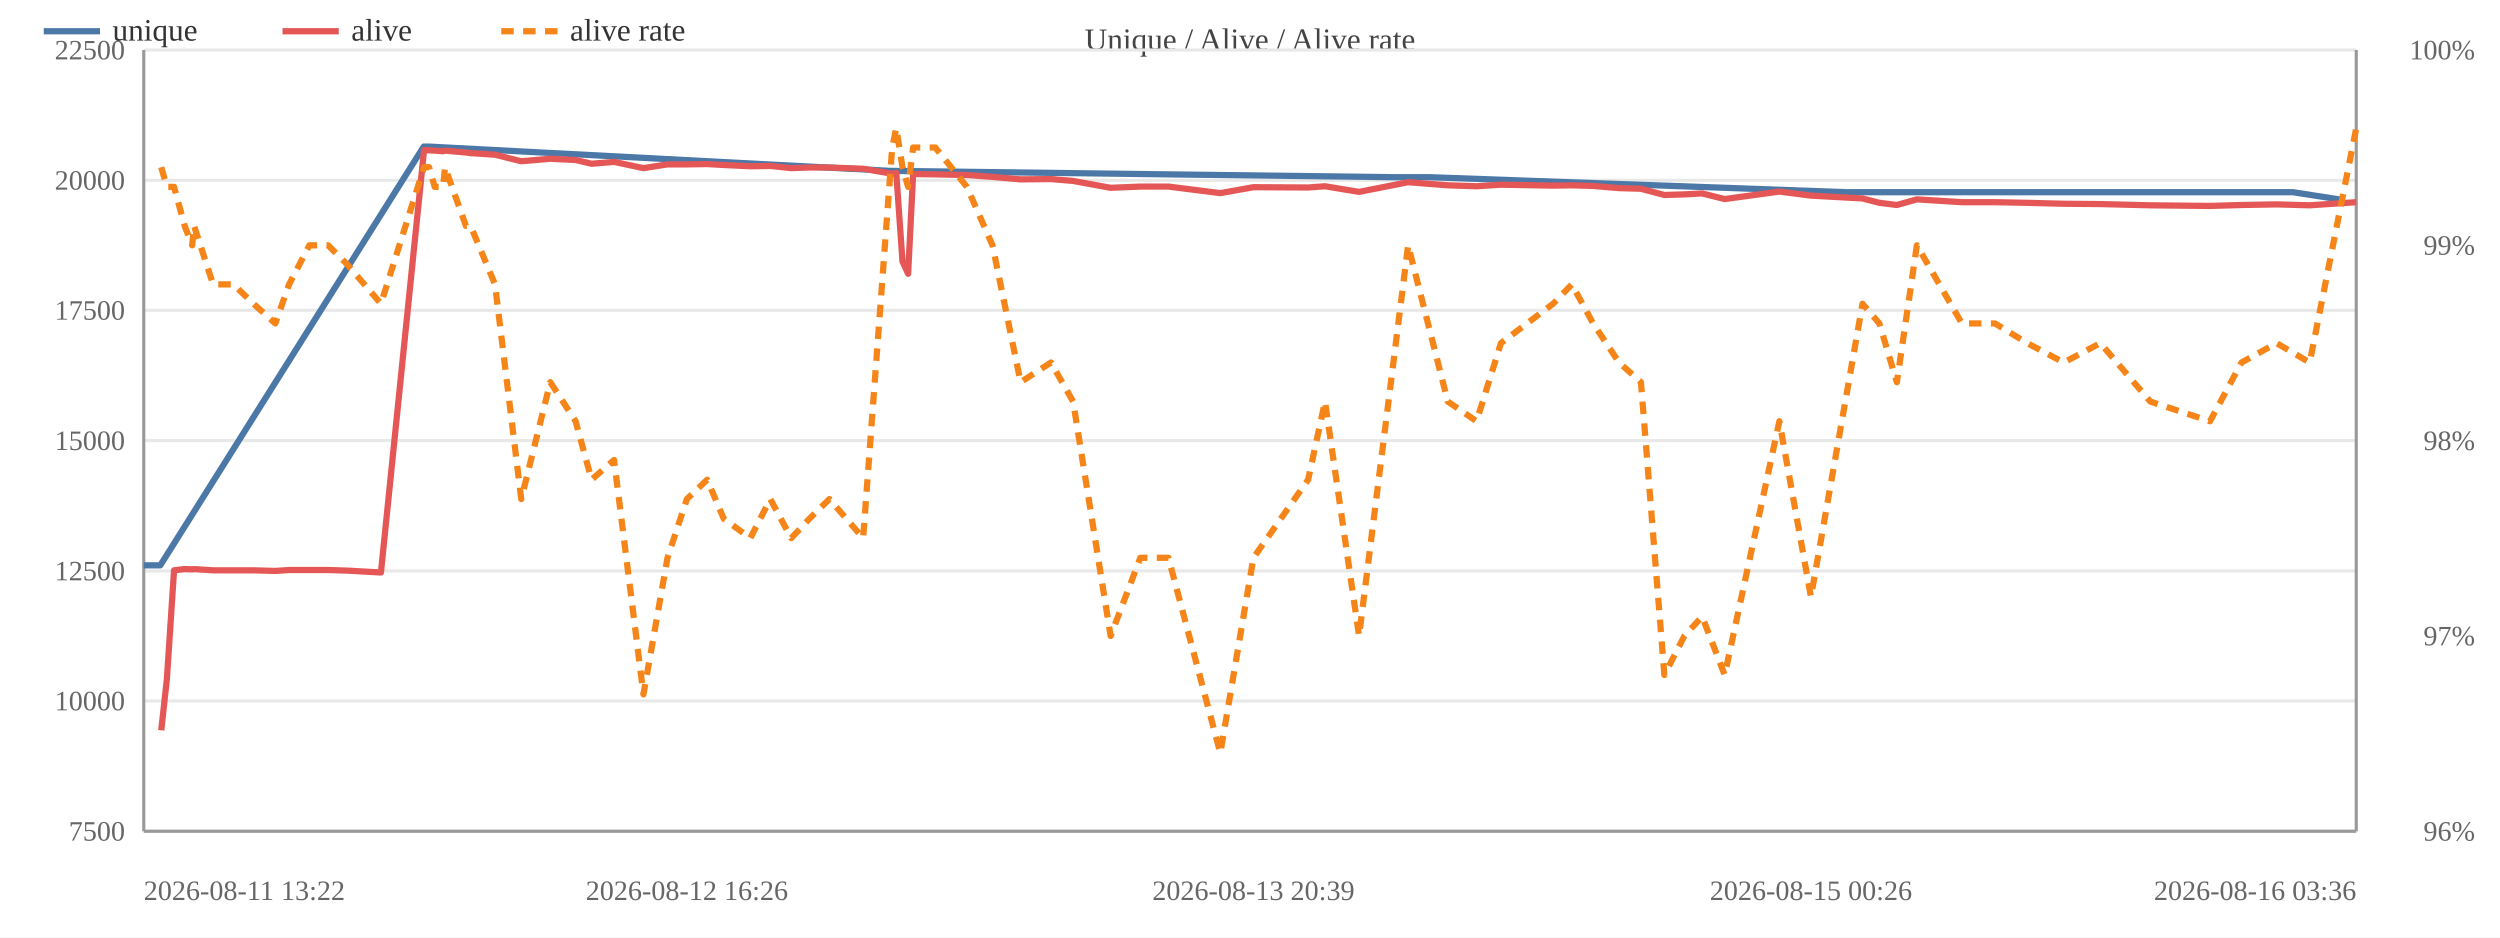
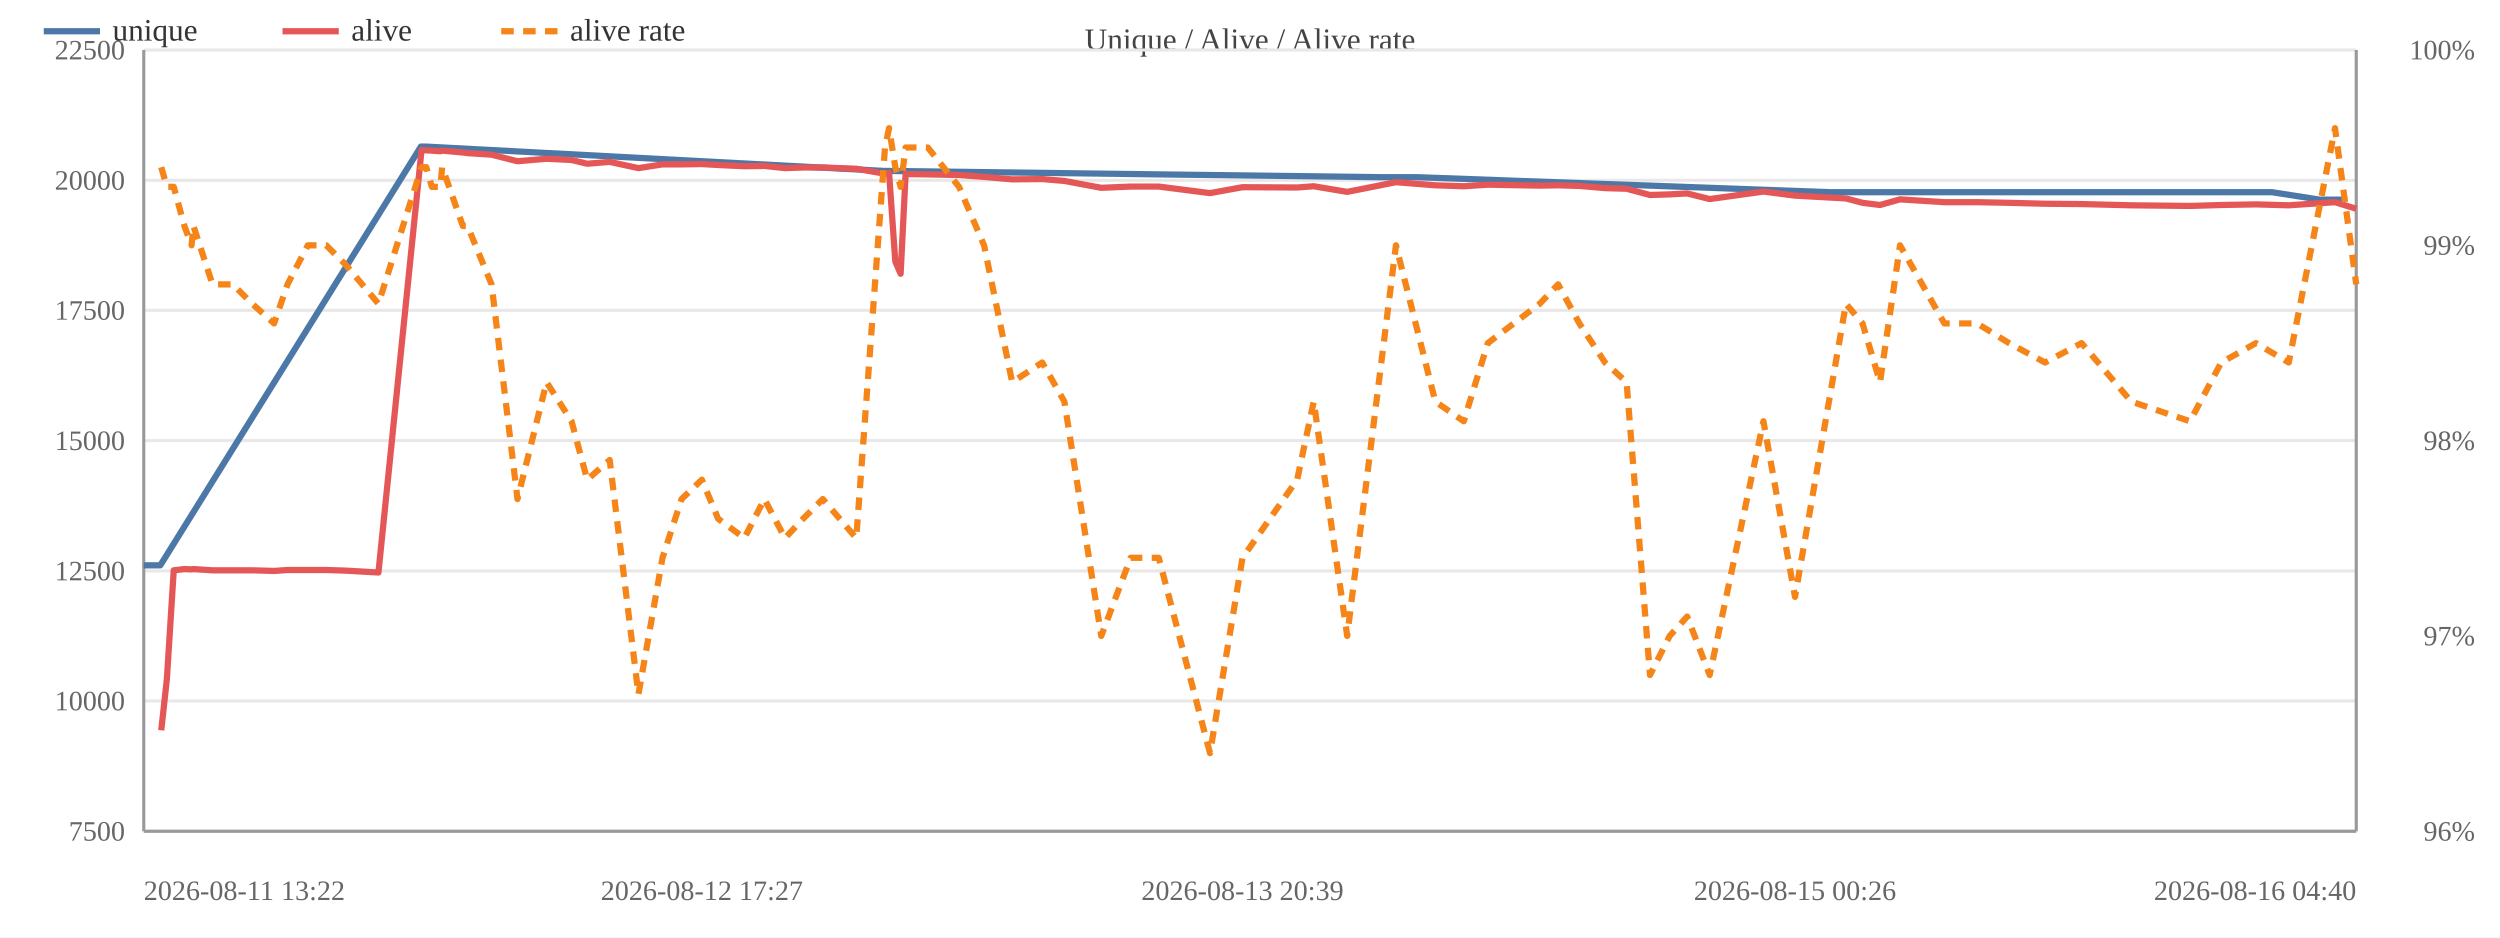
<svg xmlns="http://www.w3.org/2000/svg" width="800" height="300" viewBox="0 0 800 300">
  <rect width="800" height="300" fill="#ffffff" />
  <text x="400.0" y="16" font-size="10" text-anchor="middle" fill="#444">Unique / Alive / Alive rate</text>
  <line x1="46" y1="266.0" x2="754" y2="266.0" stroke="#e8e8e8" />
  <text x="40" y="269.0" font-size="9" text-anchor="end" fill="#666">7500</text>
  <line x1="46" y1="224.3" x2="754" y2="224.3" stroke="#e8e8e8" />
  <text x="40" y="227.3" font-size="9" text-anchor="end" fill="#666">10000</text>
  <line x1="46" y1="182.7" x2="754" y2="182.7" stroke="#e8e8e8" />
  <text x="40" y="185.7" font-size="9" text-anchor="end" fill="#666">12500</text>
  <line x1="46" y1="141.0" x2="754" y2="141.0" stroke="#e8e8e8" />
  <text x="40" y="144.0" font-size="9" text-anchor="end" fill="#666">15000</text>
  <line x1="46" y1="99.3" x2="754" y2="99.3" stroke="#e8e8e8" />
  <text x="40" y="102.3" font-size="9" text-anchor="end" fill="#666">17500</text>
  <line x1="46" y1="57.7" x2="754" y2="57.7" stroke="#e8e8e8" />
  <text x="40" y="60.7" font-size="9" text-anchor="end" fill="#666">20000</text>
  <line x1="46" y1="16.0" x2="754" y2="16.0" stroke="#e8e8e8" />
  <text x="40" y="19.0" font-size="9" text-anchor="end" fill="#666">22500</text>
  <text x="792" y="269.0" font-size="9" text-anchor="end" fill="#666">96%</text>
  <text x="792" y="206.5" font-size="9" text-anchor="end" fill="#666">97%</text>
  <text x="792" y="144.0" font-size="9" text-anchor="end" fill="#666">98%</text>
  <text x="792" y="81.5" font-size="9" text-anchor="end" fill="#666">99%</text>
  <text x="792" y="19.0" font-size="9" text-anchor="end" fill="#666">100%</text>
  <line x1="754" y1="16" x2="754" y2="266" stroke="#999" />
  <line x1="46" y1="16" x2="46" y2="266" stroke="#999" />
  <line x1="46" y1="266" x2="754" y2="266" stroke="#999" />
-   <polyline fill="none" stroke="#4c78a8" stroke-width="2" stroke-linejoin="round" points="46.0,180.9 51.3,180.9 135.6,46.9 137.1,46.9 285.3,54.7 286.6,54.7 445.5,56.7 457.4,56.7 590.7,61.5 597.1,61.5 701.4,61.5 713.0,61.5 722.8,61.5 733.7,61.5 749.1,63.9" />
+   <polyline fill="none" stroke="#4c78a8" stroke-width="2" stroke-linejoin="round" points="46.0,180.9 51.3,180.9 134.7,46.9 136.2,46.9 283.0,54.7 284.3,54.7 441.6,56.7 453.4,56.7 585.5,61.5 591.8,61.5 695.1,61.5 706.6,61.5 716.3,61.5 727.0,61.5 742.4,63.9 749.7,63.9" />
  <circle cx="46.0" cy="180.9" r="4" fill="transparent" />
  <circle cx="51.3" cy="180.9" r="4" fill="transparent" />
-   <circle cx="135.6" cy="46.9" r="4" fill="transparent" />
-   <circle cx="137.1" cy="46.9" r="4" fill="transparent" />
-   <circle cx="285.3" cy="54.7" r="4" fill="transparent" />
-   <circle cx="286.6" cy="54.7" r="4" fill="transparent" />
-   <circle cx="445.5" cy="56.7" r="4" fill="transparent" />
-   <circle cx="457.4" cy="56.7" r="4" fill="transparent" />
-   <circle cx="590.7" cy="61.5" r="4" fill="transparent" />
-   <circle cx="597.1" cy="61.5" r="4" fill="transparent" />
-   <circle cx="701.4" cy="61.5" r="4" fill="transparent" />
-   <circle cx="713.0" cy="61.5" r="4" fill="transparent" />
-   <circle cx="722.8" cy="61.5" r="4" fill="transparent" />
-   <circle cx="733.7" cy="61.5" r="4" fill="transparent" />
-   <circle cx="749.1" cy="63.9" r="4" fill="transparent" />
-   <polyline fill="none" stroke="#e45756" stroke-width="2" stroke-linejoin="round" points="51.6,233.7 53.4,217.3 55.7,182.5 59.1,182.1 61.5,182.2 62.1,182.1 68.2,182.5 74.7,182.5 81.1,182.5 88.1,182.7 92.5,182.4 99.0,182.4 105.0,182.4 111.2,182.6 121.9,183.2 135.7,48.0 137.3,48.1 139.1,48.2 141.8,48.4 142.4,48.2 149.1,48.8 150.6,49.0 158.4,49.5 166.8,51.6 176.1,50.8 184.2,51.2 189.3,52.4 196.5,51.8 205.9,53.8 213.6,52.6 219.8,52.6 226.3,52.5 231.6,52.8 240.1,53.2 246.5,53.1 253.2,53.8 259.0,53.6 265.4,53.6 276.2,54.0 285.5,55.6 286.8,55.3 288.8,83.7 290.6,87.6 292.2,55.7 299.3,55.8 309.4,56.0 317.6,56.6 326.6,57.4 336.3,57.3 343.4,57.9 355.4,60.1 364.9,59.7 373.9,59.7 390.5,61.8 401.1,59.9 418.6,60.0 424.0,59.6 434.9,61.4 450.6,58.3 463.3,59.3 472.5,59.6 480.3,59.1 497.0,59.4 503.0,59.3 509.8,59.5 518.1,60.2 525.1,60.4 532.6,62.4 539.0,62.2 544.7,61.9 551.9,63.7 569.4,61.3 579.5,62.6 596.0,63.5 601.4,64.9 607.0,65.6 613.4,63.8 627.8,64.7 638.4,64.7 648.7,64.9 660.4,65.2 672.1,65.3 688.1,65.7 707.2,65.9 717.3,65.6 728.5,65.4 739.1,65.7 754.0,64.7" />
+   <circle cx="134.7" cy="46.9" r="4" fill="transparent" />
+   <circle cx="136.2" cy="46.9" r="4" fill="transparent" />
+   <circle cx="283.0" cy="54.7" r="4" fill="transparent" />
+   <circle cx="284.3" cy="54.7" r="4" fill="transparent" />
+   <circle cx="441.6" cy="56.7" r="4" fill="transparent" />
+   <circle cx="453.4" cy="56.7" r="4" fill="transparent" />
+   <circle cx="585.5" cy="61.5" r="4" fill="transparent" />
+   <circle cx="591.8" cy="61.5" r="4" fill="transparent" />
+   <circle cx="695.1" cy="61.5" r="4" fill="transparent" />
+   <circle cx="706.6" cy="61.5" r="4" fill="transparent" />
+   <circle cx="716.3" cy="61.5" r="4" fill="transparent" />
+   <circle cx="727.0" cy="61.5" r="4" fill="transparent" />
+   <circle cx="742.4" cy="63.9" r="4" fill="transparent" />
+   <circle cx="749.7" cy="63.9" r="4" fill="transparent" />
+   <polyline fill="none" stroke="#e45756" stroke-width="2" stroke-linejoin="round" points="51.6,233.7 53.4,217.3 55.6,182.5 59.0,182.1 61.3,182.2 61.9,182.1 68.0,182.5 74.5,182.5 80.7,182.5 87.7,182.7 92.0,182.4 98.5,182.4 104.4,182.4 110.6,182.6 121.1,183.2 134.9,48.0 136.4,48.1 138.2,48.2 140.9,48.4 141.5,48.2 148.1,48.8 149.6,49.0 157.3,49.5 165.6,51.6 174.9,50.8 182.9,51.2 187.9,52.4 195.1,51.8 204.3,53.8 212.0,52.6 218.1,52.6 224.6,52.5 229.8,52.8 238.2,53.2 244.6,53.1 251.2,53.8 257.0,53.6 263.3,53.6 274.0,54.0 283.2,55.6 284.5,55.3 286.5,83.7 288.2,87.6 289.8,55.7 296.9,55.8 306.9,56.0 314.9,56.6 323.9,57.4 333.5,57.3 340.6,57.9 352.4,60.1 361.8,59.7 370.8,59.7 387.2,61.8 397.6,59.9 415.1,60.0 420.4,59.6 431.1,61.4 446.7,58.3 459.3,59.3 468.4,59.6 476.1,59.1 492.7,59.4 498.6,59.3 505.4,59.5 513.6,60.2 520.5,60.4 528.0,62.4 534.3,62.2 539.9,61.9 547.1,63.7 564.3,61.3 574.4,62.6 590.7,63.5 596.0,64.9 601.6,65.6 608.0,63.8 622.2,64.7 632.7,64.7 642.9,64.9 654.4,65.2 666.1,65.3 682.0,65.7 700.8,65.9 710.8,65.6 721.9,65.4 732.4,65.7 747.2,64.7 754.0,66.8" />
  <circle cx="51.6" cy="233.7" r="4" fill="transparent" />
  <circle cx="53.4" cy="217.3" r="4" fill="transparent" />
-   <circle cx="55.7" cy="182.5" r="4" fill="transparent" />
-   <circle cx="59.1" cy="182.1" r="4" fill="transparent" />
-   <circle cx="61.5" cy="182.2" r="4" fill="transparent" />
-   <circle cx="62.1" cy="182.1" r="4" fill="transparent" />
-   <circle cx="68.2" cy="182.5" r="4" fill="transparent" />
-   <circle cx="74.7" cy="182.5" r="4" fill="transparent" />
-   <circle cx="81.1" cy="182.5" r="4" fill="transparent" />
-   <circle cx="88.1" cy="182.7" r="4" fill="transparent" />
-   <circle cx="92.5" cy="182.4" r="4" fill="transparent" />
-   <circle cx="99.0" cy="182.4" r="4" fill="transparent" />
-   <circle cx="105.0" cy="182.4" r="4" fill="transparent" />
-   <circle cx="111.2" cy="182.6" r="4" fill="transparent" />
-   <circle cx="121.9" cy="183.2" r="4" fill="transparent" />
-   <circle cx="135.7" cy="48.0" r="4" fill="transparent" />
-   <circle cx="137.3" cy="48.1" r="4" fill="transparent" />
-   <circle cx="139.1" cy="48.2" r="4" fill="transparent" />
-   <circle cx="141.8" cy="48.4" r="4" fill="transparent" />
-   <circle cx="142.4" cy="48.2" r="4" fill="transparent" />
-   <circle cx="149.1" cy="48.8" r="4" fill="transparent" />
-   <circle cx="150.6" cy="49.0" r="4" fill="transparent" />
-   <circle cx="158.4" cy="49.5" r="4" fill="transparent" />
-   <circle cx="166.8" cy="51.6" r="4" fill="transparent" />
-   <circle cx="176.1" cy="50.8" r="4" fill="transparent" />
-   <circle cx="184.2" cy="51.2" r="4" fill="transparent" />
-   <circle cx="189.3" cy="52.4" r="4" fill="transparent" />
-   <circle cx="196.5" cy="51.8" r="4" fill="transparent" />
-   <circle cx="205.9" cy="53.8" r="4" fill="transparent" />
-   <circle cx="213.6" cy="52.6" r="4" fill="transparent" />
-   <circle cx="219.8" cy="52.6" r="4" fill="transparent" />
-   <circle cx="226.3" cy="52.5" r="4" fill="transparent" />
-   <circle cx="231.6" cy="52.8" r="4" fill="transparent" />
-   <circle cx="240.1" cy="53.2" r="4" fill="transparent" />
-   <circle cx="246.5" cy="53.1" r="4" fill="transparent" />
-   <circle cx="253.2" cy="53.8" r="4" fill="transparent" />
-   <circle cx="259.0" cy="53.6" r="4" fill="transparent" />
-   <circle cx="265.4" cy="53.6" r="4" fill="transparent" />
-   <circle cx="276.2" cy="54.0" r="4" fill="transparent" />
-   <circle cx="285.5" cy="55.6" r="4" fill="transparent" />
-   <circle cx="286.8" cy="55.3" r="4" fill="transparent" />
-   <circle cx="288.8" cy="83.7" r="4" fill="transparent" />
-   <circle cx="290.6" cy="87.6" r="4" fill="transparent" />
-   <circle cx="292.2" cy="55.7" r="4" fill="transparent" />
-   <circle cx="299.3" cy="55.8" r="4" fill="transparent" />
-   <circle cx="309.4" cy="56.0" r="4" fill="transparent" />
-   <circle cx="317.6" cy="56.6" r="4" fill="transparent" />
-   <circle cx="326.6" cy="57.4" r="4" fill="transparent" />
-   <circle cx="336.3" cy="57.3" r="4" fill="transparent" />
-   <circle cx="343.4" cy="57.9" r="4" fill="transparent" />
-   <circle cx="355.4" cy="60.1" r="4" fill="transparent" />
-   <circle cx="364.9" cy="59.7" r="4" fill="transparent" />
-   <circle cx="373.9" cy="59.7" r="4" fill="transparent" />
-   <circle cx="390.5" cy="61.8" r="4" fill="transparent" />
-   <circle cx="401.1" cy="59.9" r="4" fill="transparent" />
-   <circle cx="418.6" cy="60.0" r="4" fill="transparent" />
-   <circle cx="424.0" cy="59.6" r="4" fill="transparent" />
-   <circle cx="434.9" cy="61.4" r="4" fill="transparent" />
-   <circle cx="450.6" cy="58.3" r="4" fill="transparent" />
-   <circle cx="463.3" cy="59.3" r="4" fill="transparent" />
-   <circle cx="472.5" cy="59.6" r="4" fill="transparent" />
-   <circle cx="480.3" cy="59.1" r="4" fill="transparent" />
-   <circle cx="497.0" cy="59.4" r="4" fill="transparent" />
-   <circle cx="503.0" cy="59.3" r="4" fill="transparent" />
-   <circle cx="509.8" cy="59.5" r="4" fill="transparent" />
-   <circle cx="518.1" cy="60.2" r="4" fill="transparent" />
-   <circle cx="525.1" cy="60.4" r="4" fill="transparent" />
-   <circle cx="532.6" cy="62.4" r="4" fill="transparent" />
-   <circle cx="539.0" cy="62.2" r="4" fill="transparent" />
-   <circle cx="544.7" cy="61.9" r="4" fill="transparent" />
-   <circle cx="551.9" cy="63.7" r="4" fill="transparent" />
-   <circle cx="569.4" cy="61.3" r="4" fill="transparent" />
-   <circle cx="579.5" cy="62.6" r="4" fill="transparent" />
-   <circle cx="596.0" cy="63.5" r="4" fill="transparent" />
-   <circle cx="601.4" cy="64.9" r="4" fill="transparent" />
-   <circle cx="607.0" cy="65.6" r="4" fill="transparent" />
-   <circle cx="613.4" cy="63.8" r="4" fill="transparent" />
-   <circle cx="627.8" cy="64.7" r="4" fill="transparent" />
-   <circle cx="638.4" cy="64.7" r="4" fill="transparent" />
-   <circle cx="648.7" cy="64.9" r="4" fill="transparent" />
-   <circle cx="660.4" cy="65.2" r="4" fill="transparent" />
-   <circle cx="672.1" cy="65.3" r="4" fill="transparent" />
-   <circle cx="688.1" cy="65.7" r="4" fill="transparent" />
-   <circle cx="707.2" cy="65.9" r="4" fill="transparent" />
-   <circle cx="717.3" cy="65.6" r="4" fill="transparent" />
-   <circle cx="728.5" cy="65.4" r="4" fill="transparent" />
-   <circle cx="739.1" cy="65.7" r="4" fill="transparent" />
-   <circle cx="754.0" cy="64.7" r="4" fill="transparent" />
-   <polyline fill="none" stroke="#f58518" stroke-width="2" stroke-dasharray="4,3" stroke-linejoin="round" points="51.6,53.5 53.4,59.8 55.7,59.8 59.1,72.3 61.5,78.5 62.1,72.3 68.2,91.0 74.7,91.0 81.1,97.2 88.1,103.5 92.5,91.0 99.0,78.5 105.0,78.5 111.2,84.7 121.9,97.2 135.7,53.5 137.3,53.5 139.1,59.8 141.8,59.8 142.4,53.5 149.1,72.3 150.6,72.3 158.4,91.0 166.8,159.7 176.1,122.3 184.2,134.8 189.3,153.5 196.5,147.2 205.9,222.2 213.6,178.5 219.8,159.7 226.3,153.5 231.6,166.0 240.1,172.2 246.5,159.7 253.2,172.2 259.0,166.0 265.4,159.7 276.2,172.2 285.5,47.2 286.8,41.0 288.8,53.5 290.6,59.8 292.2,47.2 299.3,47.2 309.4,59.8 317.6,78.5 326.6,122.3 336.3,116.0 343.4,128.5 355.4,203.5 364.9,178.5 373.9,178.5 390.5,241.0 401.1,178.5 418.6,153.5 424.0,128.5 434.9,203.5 450.6,78.5 463.3,128.5 472.5,134.8 480.3,109.8 497.0,97.2 503.0,91.0 509.8,103.5 518.1,116.0 525.1,122.3 532.6,216.0 539.0,203.5 544.7,197.3 551.9,216.0 569.4,134.8 579.5,191.0 596.0,97.2 601.4,103.5 607.0,122.3 613.4,78.5 627.8,103.5 638.4,103.5 648.7,109.8 660.4,116.0 672.1,109.8 688.1,128.5 707.2,134.8 717.3,116.0 728.5,109.8 739.1,116.0 754.0,41.0" />
+   <circle cx="55.6" cy="182.5" r="4" fill="transparent" />
+   <circle cx="59.0" cy="182.1" r="4" fill="transparent" />
+   <circle cx="61.3" cy="182.2" r="4" fill="transparent" />
+   <circle cx="61.9" cy="182.1" r="4" fill="transparent" />
+   <circle cx="68.0" cy="182.5" r="4" fill="transparent" />
+   <circle cx="74.5" cy="182.5" r="4" fill="transparent" />
+   <circle cx="80.7" cy="182.5" r="4" fill="transparent" />
+   <circle cx="87.7" cy="182.7" r="4" fill="transparent" />
+   <circle cx="92.0" cy="182.4" r="4" fill="transparent" />
+   <circle cx="98.5" cy="182.4" r="4" fill="transparent" />
+   <circle cx="104.4" cy="182.4" r="4" fill="transparent" />
+   <circle cx="110.6" cy="182.6" r="4" fill="transparent" />
+   <circle cx="121.1" cy="183.2" r="4" fill="transparent" />
+   <circle cx="134.9" cy="48.0" r="4" fill="transparent" />
+   <circle cx="136.4" cy="48.1" r="4" fill="transparent" />
+   <circle cx="138.2" cy="48.2" r="4" fill="transparent" />
+   <circle cx="140.9" cy="48.4" r="4" fill="transparent" />
+   <circle cx="141.5" cy="48.2" r="4" fill="transparent" />
+   <circle cx="148.1" cy="48.8" r="4" fill="transparent" />
+   <circle cx="149.6" cy="49.0" r="4" fill="transparent" />
+   <circle cx="157.3" cy="49.5" r="4" fill="transparent" />
+   <circle cx="165.6" cy="51.6" r="4" fill="transparent" />
+   <circle cx="174.9" cy="50.8" r="4" fill="transparent" />
+   <circle cx="182.9" cy="51.2" r="4" fill="transparent" />
+   <circle cx="187.9" cy="52.4" r="4" fill="transparent" />
+   <circle cx="195.1" cy="51.8" r="4" fill="transparent" />
+   <circle cx="204.3" cy="53.8" r="4" fill="transparent" />
+   <circle cx="212.0" cy="52.6" r="4" fill="transparent" />
+   <circle cx="218.1" cy="52.6" r="4" fill="transparent" />
+   <circle cx="224.6" cy="52.5" r="4" fill="transparent" />
+   <circle cx="229.8" cy="52.8" r="4" fill="transparent" />
+   <circle cx="238.2" cy="53.2" r="4" fill="transparent" />
+   <circle cx="244.6" cy="53.1" r="4" fill="transparent" />
+   <circle cx="251.2" cy="53.8" r="4" fill="transparent" />
+   <circle cx="257.0" cy="53.6" r="4" fill="transparent" />
+   <circle cx="263.3" cy="53.6" r="4" fill="transparent" />
+   <circle cx="274.0" cy="54.0" r="4" fill="transparent" />
+   <circle cx="283.2" cy="55.6" r="4" fill="transparent" />
+   <circle cx="284.5" cy="55.3" r="4" fill="transparent" />
+   <circle cx="286.5" cy="83.7" r="4" fill="transparent" />
+   <circle cx="288.2" cy="87.6" r="4" fill="transparent" />
+   <circle cx="289.8" cy="55.7" r="4" fill="transparent" />
+   <circle cx="296.9" cy="55.8" r="4" fill="transparent" />
+   <circle cx="306.9" cy="56.0" r="4" fill="transparent" />
+   <circle cx="314.9" cy="56.6" r="4" fill="transparent" />
+   <circle cx="323.9" cy="57.4" r="4" fill="transparent" />
+   <circle cx="333.5" cy="57.3" r="4" fill="transparent" />
+   <circle cx="340.6" cy="57.9" r="4" fill="transparent" />
+   <circle cx="352.4" cy="60.1" r="4" fill="transparent" />
+   <circle cx="361.8" cy="59.7" r="4" fill="transparent" />
+   <circle cx="370.8" cy="59.7" r="4" fill="transparent" />
+   <circle cx="387.2" cy="61.8" r="4" fill="transparent" />
+   <circle cx="397.6" cy="59.9" r="4" fill="transparent" />
+   <circle cx="415.1" cy="60.0" r="4" fill="transparent" />
+   <circle cx="420.4" cy="59.6" r="4" fill="transparent" />
+   <circle cx="431.1" cy="61.4" r="4" fill="transparent" />
+   <circle cx="446.7" cy="58.3" r="4" fill="transparent" />
+   <circle cx="459.3" cy="59.3" r="4" fill="transparent" />
+   <circle cx="468.4" cy="59.6" r="4" fill="transparent" />
+   <circle cx="476.1" cy="59.1" r="4" fill="transparent" />
+   <circle cx="492.7" cy="59.4" r="4" fill="transparent" />
+   <circle cx="498.6" cy="59.3" r="4" fill="transparent" />
+   <circle cx="505.4" cy="59.5" r="4" fill="transparent" />
+   <circle cx="513.6" cy="60.2" r="4" fill="transparent" />
+   <circle cx="520.5" cy="60.4" r="4" fill="transparent" />
+   <circle cx="528.0" cy="62.4" r="4" fill="transparent" />
+   <circle cx="534.3" cy="62.2" r="4" fill="transparent" />
+   <circle cx="539.9" cy="61.9" r="4" fill="transparent" />
+   <circle cx="547.1" cy="63.7" r="4" fill="transparent" />
+   <circle cx="564.3" cy="61.3" r="4" fill="transparent" />
+   <circle cx="574.4" cy="62.6" r="4" fill="transparent" />
+   <circle cx="590.7" cy="63.5" r="4" fill="transparent" />
+   <circle cx="596.0" cy="64.9" r="4" fill="transparent" />
+   <circle cx="601.6" cy="65.6" r="4" fill="transparent" />
+   <circle cx="608.0" cy="63.8" r="4" fill="transparent" />
+   <circle cx="622.2" cy="64.7" r="4" fill="transparent" />
+   <circle cx="632.7" cy="64.7" r="4" fill="transparent" />
+   <circle cx="642.9" cy="64.9" r="4" fill="transparent" />
+   <circle cx="654.4" cy="65.2" r="4" fill="transparent" />
+   <circle cx="666.1" cy="65.3" r="4" fill="transparent" />
+   <circle cx="682.0" cy="65.7" r="4" fill="transparent" />
+   <circle cx="700.8" cy="65.9" r="4" fill="transparent" />
+   <circle cx="710.8" cy="65.6" r="4" fill="transparent" />
+   <circle cx="721.9" cy="65.4" r="4" fill="transparent" />
+   <circle cx="732.4" cy="65.7" r="4" fill="transparent" />
+   <circle cx="747.2" cy="64.7" r="4" fill="transparent" />
+   <circle cx="754.0" cy="66.8" r="4" fill="transparent" />
+   <polyline fill="none" stroke="#f58518" stroke-width="2" stroke-dasharray="4,3" stroke-linejoin="round" points="51.6,53.5 53.4,59.8 55.6,59.8 59.0,72.3 61.3,78.5 61.9,72.3 68.0,91.0 74.5,91.0 80.7,97.2 87.7,103.5 92.0,91.0 98.5,78.5 104.4,78.5 110.6,84.7 121.1,97.2 134.9,53.5 136.4,53.5 138.2,59.8 140.9,59.8 141.5,53.5 148.1,72.3 149.6,72.3 157.3,91.0 165.6,159.7 174.9,122.3 182.9,134.8 187.9,153.5 195.1,147.2 204.3,222.2 212.0,178.5 218.1,159.7 224.6,153.5 229.8,166.0 238.2,172.2 244.6,159.7 251.2,172.2 257.0,166.0 263.3,159.7 274.0,172.2 283.2,47.2 284.5,41.0 286.5,53.5 288.2,59.8 289.8,47.2 296.9,47.2 306.9,59.8 314.9,78.5 323.9,122.3 333.5,116.0 340.6,128.5 352.4,203.5 361.8,178.5 370.8,178.5 387.2,241.0 397.6,178.5 415.1,153.5 420.4,128.5 431.1,203.5 446.7,78.5 459.3,128.5 468.4,134.8 476.1,109.8 492.7,97.2 498.6,91.0 505.4,103.5 513.6,116.0 520.5,122.3 528.0,216.0 534.3,203.5 539.9,197.3 547.1,216.0 564.3,134.8 574.4,191.0 590.7,97.2 596.0,103.5 601.6,122.3 608.0,78.5 622.2,103.5 632.7,103.5 642.9,109.8 654.4,116.0 666.1,109.8 682.0,128.5 700.8,134.8 710.8,116.0 721.9,109.8 732.4,116.0 747.2,41.0 754.0,91.0" />
  <circle cx="51.6" cy="53.5" r="4" fill="transparent" />
  <circle cx="53.4" cy="59.8" r="4" fill="transparent" />
-   <circle cx="55.7" cy="59.8" r="4" fill="transparent" />
-   <circle cx="59.1" cy="72.3" r="4" fill="transparent" />
-   <circle cx="61.5" cy="78.5" r="4" fill="transparent" />
-   <circle cx="62.1" cy="72.3" r="4" fill="transparent" />
-   <circle cx="68.2" cy="91.0" r="4" fill="transparent" />
-   <circle cx="74.7" cy="91.0" r="4" fill="transparent" />
-   <circle cx="81.1" cy="97.2" r="4" fill="transparent" />
-   <circle cx="88.1" cy="103.5" r="4" fill="transparent" />
-   <circle cx="92.5" cy="91.0" r="4" fill="transparent" />
-   <circle cx="99.0" cy="78.5" r="4" fill="transparent" />
-   <circle cx="105.0" cy="78.5" r="4" fill="transparent" />
-   <circle cx="111.2" cy="84.7" r="4" fill="transparent" />
-   <circle cx="121.9" cy="97.2" r="4" fill="transparent" />
-   <circle cx="135.7" cy="53.5" r="4" fill="transparent" />
-   <circle cx="137.3" cy="53.5" r="4" fill="transparent" />
-   <circle cx="139.1" cy="59.8" r="4" fill="transparent" />
-   <circle cx="141.8" cy="59.8" r="4" fill="transparent" />
-   <circle cx="142.4" cy="53.5" r="4" fill="transparent" />
-   <circle cx="149.1" cy="72.3" r="4" fill="transparent" />
-   <circle cx="150.6" cy="72.3" r="4" fill="transparent" />
-   <circle cx="158.4" cy="91.0" r="4" fill="transparent" />
-   <circle cx="166.8" cy="159.7" r="4" fill="transparent" />
-   <circle cx="176.1" cy="122.3" r="4" fill="transparent" />
-   <circle cx="184.2" cy="134.8" r="4" fill="transparent" />
-   <circle cx="189.3" cy="153.5" r="4" fill="transparent" />
-   <circle cx="196.5" cy="147.2" r="4" fill="transparent" />
-   <circle cx="205.9" cy="222.2" r="4" fill="transparent" />
-   <circle cx="213.6" cy="178.5" r="4" fill="transparent" />
-   <circle cx="219.8" cy="159.7" r="4" fill="transparent" />
-   <circle cx="226.3" cy="153.5" r="4" fill="transparent" />
-   <circle cx="231.6" cy="166.0" r="4" fill="transparent" />
-   <circle cx="240.1" cy="172.2" r="4" fill="transparent" />
-   <circle cx="246.5" cy="159.7" r="4" fill="transparent" />
-   <circle cx="253.2" cy="172.2" r="4" fill="transparent" />
-   <circle cx="259.0" cy="166.0" r="4" fill="transparent" />
-   <circle cx="265.4" cy="159.7" r="4" fill="transparent" />
-   <circle cx="276.2" cy="172.2" r="4" fill="transparent" />
-   <circle cx="285.5" cy="47.2" r="4" fill="transparent" />
-   <circle cx="286.8" cy="41.0" r="4" fill="transparent" />
-   <circle cx="288.8" cy="53.5" r="4" fill="transparent" />
-   <circle cx="290.6" cy="59.8" r="4" fill="transparent" />
-   <circle cx="292.2" cy="47.2" r="4" fill="transparent" />
-   <circle cx="299.3" cy="47.2" r="4" fill="transparent" />
-   <circle cx="309.4" cy="59.8" r="4" fill="transparent" />
-   <circle cx="317.6" cy="78.5" r="4" fill="transparent" />
-   <circle cx="326.6" cy="122.3" r="4" fill="transparent" />
-   <circle cx="336.3" cy="116.0" r="4" fill="transparent" />
-   <circle cx="343.4" cy="128.5" r="4" fill="transparent" />
-   <circle cx="355.4" cy="203.5" r="4" fill="transparent" />
-   <circle cx="364.9" cy="178.5" r="4" fill="transparent" />
-   <circle cx="373.9" cy="178.5" r="4" fill="transparent" />
-   <circle cx="390.5" cy="241.0" r="4" fill="transparent" />
-   <circle cx="401.1" cy="178.5" r="4" fill="transparent" />
-   <circle cx="418.6" cy="153.5" r="4" fill="transparent" />
-   <circle cx="424.0" cy="128.5" r="4" fill="transparent" />
-   <circle cx="434.9" cy="203.5" r="4" fill="transparent" />
-   <circle cx="450.6" cy="78.5" r="4" fill="transparent" />
-   <circle cx="463.3" cy="128.5" r="4" fill="transparent" />
-   <circle cx="472.5" cy="134.8" r="4" fill="transparent" />
-   <circle cx="480.3" cy="109.8" r="4" fill="transparent" />
-   <circle cx="497.0" cy="97.2" r="4" fill="transparent" />
-   <circle cx="503.0" cy="91.0" r="4" fill="transparent" />
-   <circle cx="509.8" cy="103.5" r="4" fill="transparent" />
-   <circle cx="518.1" cy="116.0" r="4" fill="transparent" />
-   <circle cx="525.1" cy="122.3" r="4" fill="transparent" />
-   <circle cx="532.6" cy="216.0" r="4" fill="transparent" />
-   <circle cx="539.0" cy="203.5" r="4" fill="transparent" />
-   <circle cx="544.7" cy="197.3" r="4" fill="transparent" />
-   <circle cx="551.9" cy="216.0" r="4" fill="transparent" />
-   <circle cx="569.4" cy="134.8" r="4" fill="transparent" />
-   <circle cx="579.5" cy="191.0" r="4" fill="transparent" />
-   <circle cx="596.0" cy="97.2" r="4" fill="transparent" />
-   <circle cx="601.4" cy="103.5" r="4" fill="transparent" />
-   <circle cx="607.0" cy="122.3" r="4" fill="transparent" />
-   <circle cx="613.4" cy="78.5" r="4" fill="transparent" />
-   <circle cx="627.8" cy="103.5" r="4" fill="transparent" />
-   <circle cx="638.4" cy="103.5" r="4" fill="transparent" />
-   <circle cx="648.7" cy="109.8" r="4" fill="transparent" />
-   <circle cx="660.4" cy="116.0" r="4" fill="transparent" />
-   <circle cx="672.1" cy="109.8" r="4" fill="transparent" />
-   <circle cx="688.1" cy="128.5" r="4" fill="transparent" />
-   <circle cx="707.2" cy="134.8" r="4" fill="transparent" />
-   <circle cx="717.3" cy="116.0" r="4" fill="transparent" />
-   <circle cx="728.5" cy="109.8" r="4" fill="transparent" />
-   <circle cx="739.1" cy="116.0" r="4" fill="transparent" />
-   <circle cx="754.0" cy="41.0" r="4" fill="transparent" />
+   <circle cx="55.6" cy="59.8" r="4" fill="transparent" />
+   <circle cx="59.0" cy="72.3" r="4" fill="transparent" />
+   <circle cx="61.3" cy="78.5" r="4" fill="transparent" />
+   <circle cx="61.9" cy="72.3" r="4" fill="transparent" />
+   <circle cx="68.0" cy="91.0" r="4" fill="transparent" />
+   <circle cx="74.5" cy="91.0" r="4" fill="transparent" />
+   <circle cx="80.7" cy="97.2" r="4" fill="transparent" />
+   <circle cx="87.7" cy="103.5" r="4" fill="transparent" />
+   <circle cx="92.0" cy="91.0" r="4" fill="transparent" />
+   <circle cx="98.5" cy="78.5" r="4" fill="transparent" />
+   <circle cx="104.4" cy="78.5" r="4" fill="transparent" />
+   <circle cx="110.6" cy="84.7" r="4" fill="transparent" />
+   <circle cx="121.1" cy="97.2" r="4" fill="transparent" />
+   <circle cx="134.9" cy="53.5" r="4" fill="transparent" />
+   <circle cx="136.4" cy="53.5" r="4" fill="transparent" />
+   <circle cx="138.2" cy="59.8" r="4" fill="transparent" />
+   <circle cx="140.9" cy="59.8" r="4" fill="transparent" />
+   <circle cx="141.5" cy="53.5" r="4" fill="transparent" />
+   <circle cx="148.1" cy="72.3" r="4" fill="transparent" />
+   <circle cx="149.6" cy="72.3" r="4" fill="transparent" />
+   <circle cx="157.3" cy="91.0" r="4" fill="transparent" />
+   <circle cx="165.6" cy="159.7" r="4" fill="transparent" />
+   <circle cx="174.9" cy="122.3" r="4" fill="transparent" />
+   <circle cx="182.9" cy="134.8" r="4" fill="transparent" />
+   <circle cx="187.9" cy="153.5" r="4" fill="transparent" />
+   <circle cx="195.1" cy="147.2" r="4" fill="transparent" />
+   <circle cx="204.3" cy="222.2" r="4" fill="transparent" />
+   <circle cx="212.0" cy="178.5" r="4" fill="transparent" />
+   <circle cx="218.1" cy="159.7" r="4" fill="transparent" />
+   <circle cx="224.6" cy="153.5" r="4" fill="transparent" />
+   <circle cx="229.8" cy="166.0" r="4" fill="transparent" />
+   <circle cx="238.2" cy="172.2" r="4" fill="transparent" />
+   <circle cx="244.6" cy="159.7" r="4" fill="transparent" />
+   <circle cx="251.2" cy="172.2" r="4" fill="transparent" />
+   <circle cx="257.0" cy="166.0" r="4" fill="transparent" />
+   <circle cx="263.3" cy="159.7" r="4" fill="transparent" />
+   <circle cx="274.0" cy="172.2" r="4" fill="transparent" />
+   <circle cx="283.2" cy="47.2" r="4" fill="transparent" />
+   <circle cx="284.5" cy="41.0" r="4" fill="transparent" />
+   <circle cx="286.5" cy="53.5" r="4" fill="transparent" />
+   <circle cx="288.2" cy="59.8" r="4" fill="transparent" />
+   <circle cx="289.8" cy="47.2" r="4" fill="transparent" />
+   <circle cx="296.9" cy="47.2" r="4" fill="transparent" />
+   <circle cx="306.9" cy="59.8" r="4" fill="transparent" />
+   <circle cx="314.9" cy="78.5" r="4" fill="transparent" />
+   <circle cx="323.9" cy="122.3" r="4" fill="transparent" />
+   <circle cx="333.5" cy="116.0" r="4" fill="transparent" />
+   <circle cx="340.6" cy="128.5" r="4" fill="transparent" />
+   <circle cx="352.4" cy="203.5" r="4" fill="transparent" />
+   <circle cx="361.8" cy="178.5" r="4" fill="transparent" />
+   <circle cx="370.8" cy="178.5" r="4" fill="transparent" />
+   <circle cx="387.2" cy="241.0" r="4" fill="transparent" />
+   <circle cx="397.6" cy="178.5" r="4" fill="transparent" />
+   <circle cx="415.1" cy="153.5" r="4" fill="transparent" />
+   <circle cx="420.4" cy="128.5" r="4" fill="transparent" />
+   <circle cx="431.1" cy="203.5" r="4" fill="transparent" />
+   <circle cx="446.7" cy="78.5" r="4" fill="transparent" />
+   <circle cx="459.3" cy="128.5" r="4" fill="transparent" />
+   <circle cx="468.4" cy="134.8" r="4" fill="transparent" />
+   <circle cx="476.1" cy="109.8" r="4" fill="transparent" />
+   <circle cx="492.7" cy="97.2" r="4" fill="transparent" />
+   <circle cx="498.6" cy="91.0" r="4" fill="transparent" />
+   <circle cx="505.4" cy="103.5" r="4" fill="transparent" />
+   <circle cx="513.6" cy="116.0" r="4" fill="transparent" />
+   <circle cx="520.5" cy="122.3" r="4" fill="transparent" />
+   <circle cx="528.0" cy="216.0" r="4" fill="transparent" />
+   <circle cx="534.3" cy="203.5" r="4" fill="transparent" />
+   <circle cx="539.9" cy="197.3" r="4" fill="transparent" />
+   <circle cx="547.1" cy="216.0" r="4" fill="transparent" />
+   <circle cx="564.3" cy="134.8" r="4" fill="transparent" />
+   <circle cx="574.4" cy="191.0" r="4" fill="transparent" />
+   <circle cx="590.7" cy="97.2" r="4" fill="transparent" />
+   <circle cx="596.0" cy="103.5" r="4" fill="transparent" />
+   <circle cx="601.6" cy="122.3" r="4" fill="transparent" />
+   <circle cx="608.0" cy="78.5" r="4" fill="transparent" />
+   <circle cx="622.2" cy="103.5" r="4" fill="transparent" />
+   <circle cx="632.7" cy="103.5" r="4" fill="transparent" />
+   <circle cx="642.9" cy="109.8" r="4" fill="transparent" />
+   <circle cx="654.4" cy="116.0" r="4" fill="transparent" />
+   <circle cx="666.1" cy="109.8" r="4" fill="transparent" />
+   <circle cx="682.0" cy="128.5" r="4" fill="transparent" />
+   <circle cx="700.8" cy="134.8" r="4" fill="transparent" />
+   <circle cx="710.8" cy="116.0" r="4" fill="transparent" />
+   <circle cx="721.9" cy="109.8" r="4" fill="transparent" />
+   <circle cx="732.4" cy="116.0" r="4" fill="transparent" />
+   <circle cx="747.2" cy="41.0" r="4" fill="transparent" />
+   <circle cx="754.0" cy="91.0" r="4" fill="transparent" />
  <text x="46.0" y="288" font-size="9" text-anchor="start" fill="#666">2026-08-11 13:22</text>
-   <text x="219.8" y="288" font-size="9" text-anchor="middle" fill="#666">2026-08-12 16:26</text>
-   <text x="401.1" y="288" font-size="9" text-anchor="middle" fill="#666">2026-08-13 20:39</text>
-   <text x="579.5" y="288" font-size="9" text-anchor="middle" fill="#666">2026-08-15 00:26</text>
-   <text x="754.0" y="288" font-size="9" text-anchor="end" fill="#666">2026-08-16 03:36</text>
+   <text x="224.6" y="288" font-size="9" text-anchor="middle" fill="#666">2026-08-12 17:27</text>
+   <text x="397.6" y="288" font-size="9" text-anchor="middle" fill="#666">2026-08-13 20:39</text>
+   <text x="574.4" y="288" font-size="9" text-anchor="middle" fill="#666">2026-08-15 00:26</text>
+   <text x="754.0" y="288" font-size="9" text-anchor="end" fill="#666">2026-08-16 04:40</text>
  <line x1="14" y1="10" x2="32" y2="10" stroke="#4c78a8" stroke-width="2" />
  <text x="36" y="13" font-size="10" fill="#333">unique</text>
  <line x1="90.4" y1="10" x2="108.4" y2="10" stroke="#e45756" stroke-width="2" />
  <text x="112.4" y="13" font-size="10" fill="#333">alive</text>
  <line x1="160.4" y1="10" x2="178.4" y2="10" stroke="#f58518" stroke-width="2" stroke-dasharray="4,3" />
  <text x="182.4" y="13" font-size="10" fill="#333">alive rate</text>
</svg>
